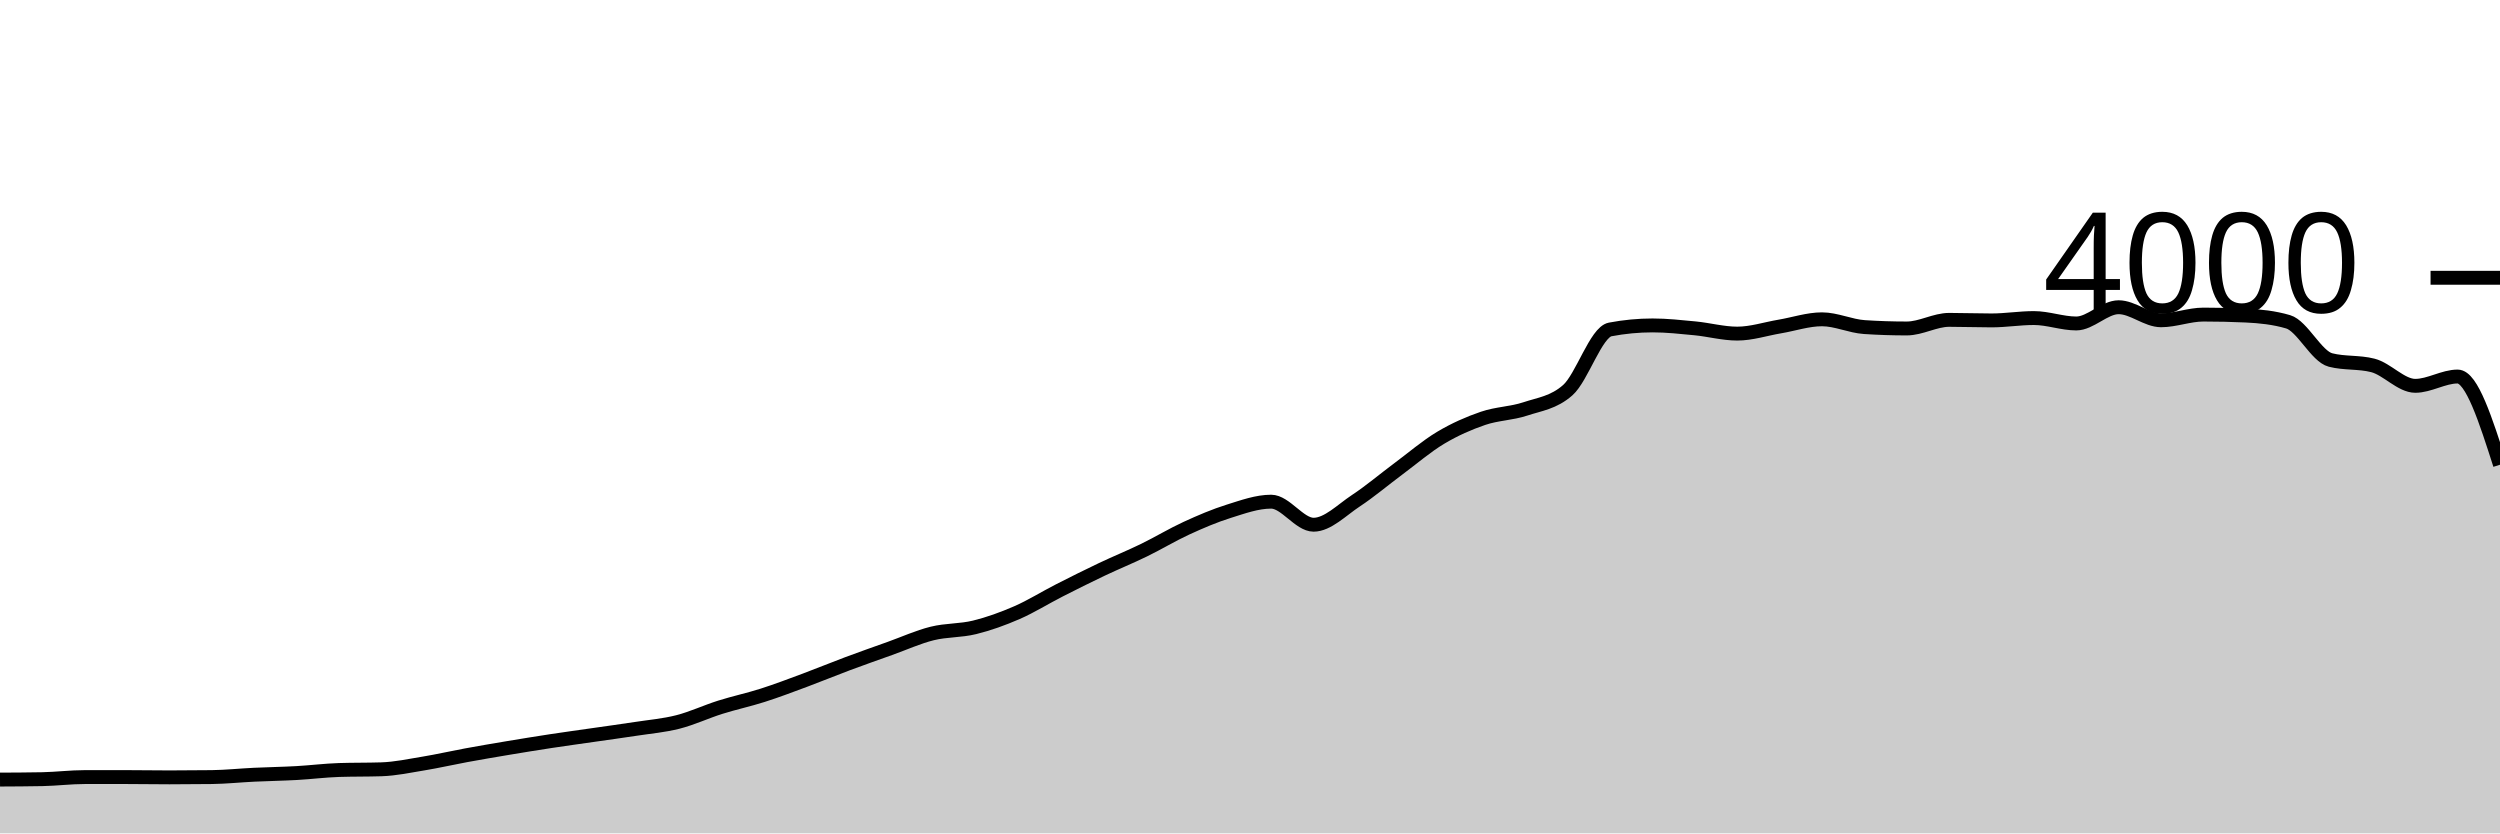
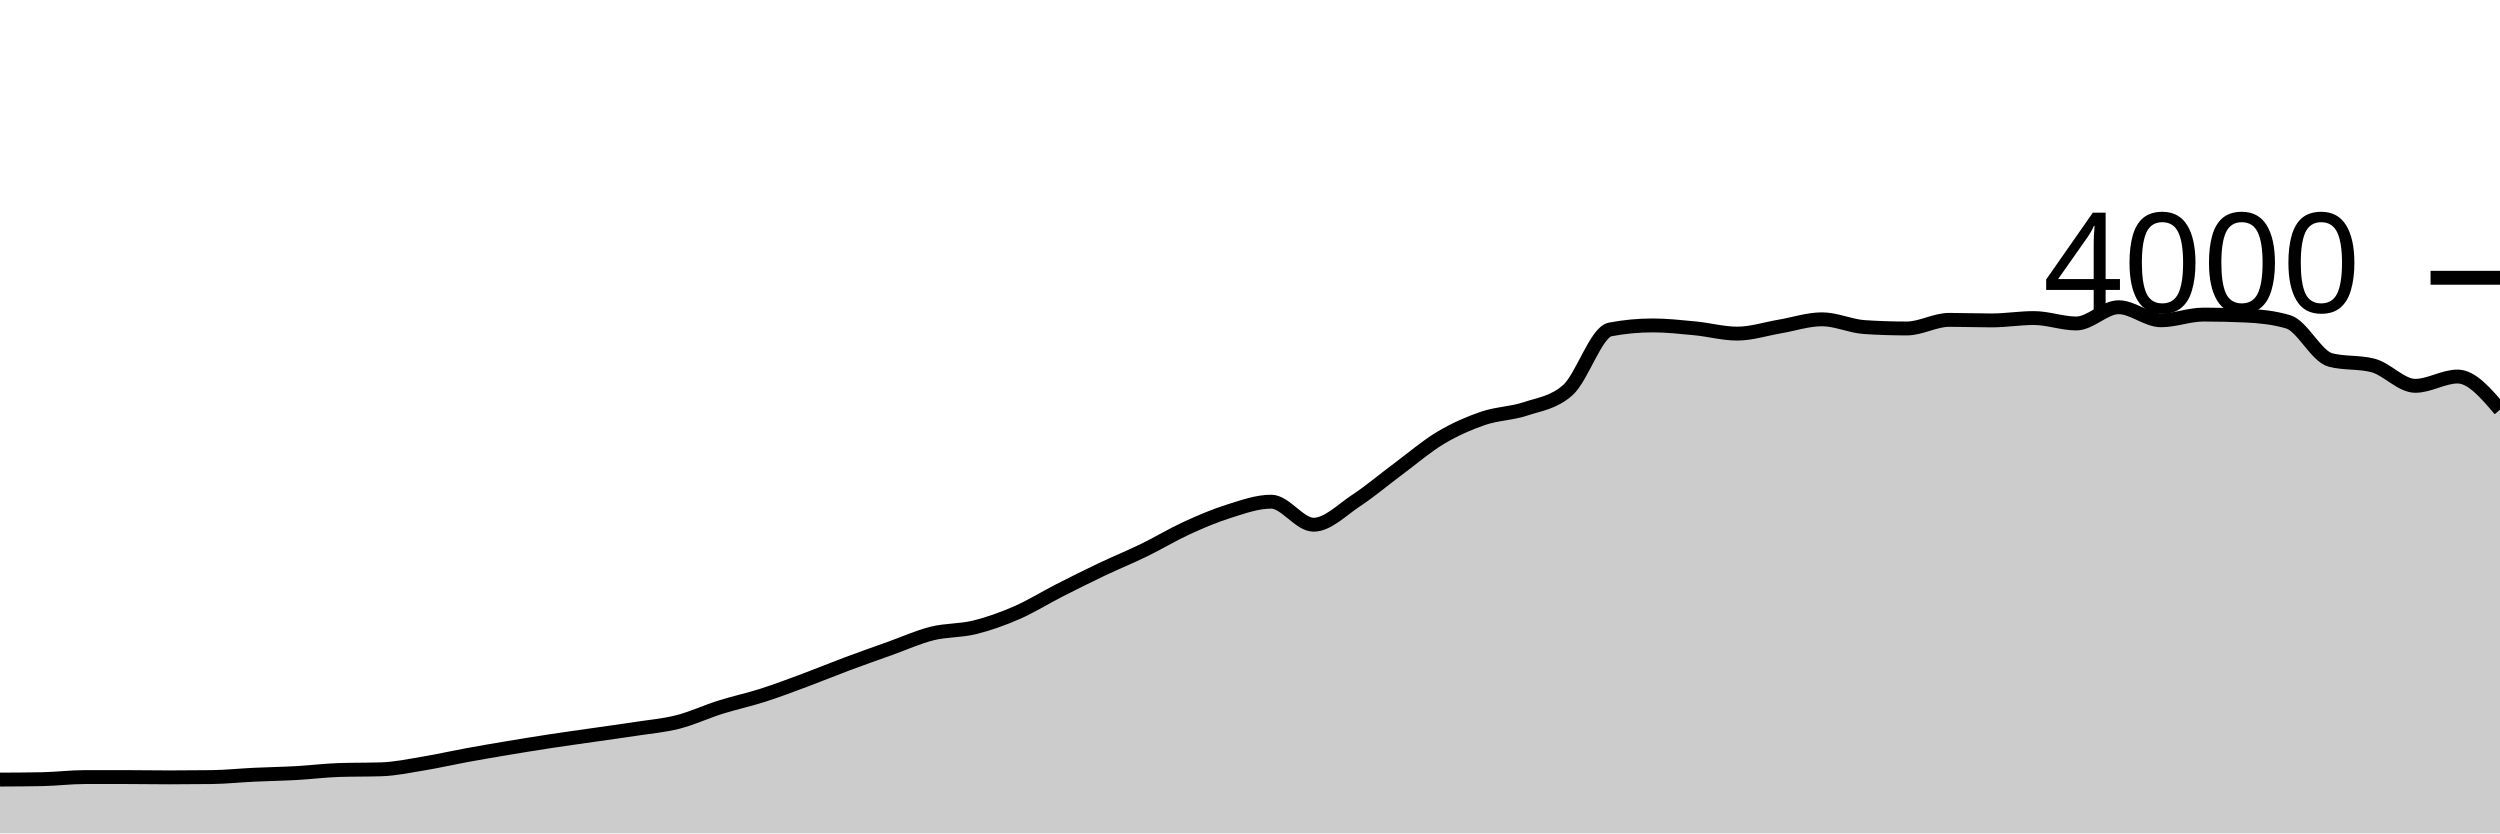
<svg xmlns="http://www.w3.org/2000/svg" viewBox="0 0 180 60">
  <g transform="translate(0,20)">
-     <path class="area" fill="rgba(0, 0, 0, 0.2)" d="M0,36.13C1.017,36.125,2.034,36.12,3.051,36.1C4.068,36.08,5.085,35.95,6.102,35.95C7.119,35.95,8.136,35.95,9.153,35.95C10.169,35.95,11.186,35.97,12.203,35.97C13.22,35.97,14.237,35.963,15.254,35.95C16.271,35.937,17.288,35.828,18.305,35.78C19.322,35.732,20.339,35.717,21.356,35.66C22.373,35.603,23.39,35.473,24.407,35.44C25.424,35.407,26.441,35.423,27.458,35.39C28.475,35.357,29.492,35.138,30.508,34.97C31.525,34.802,32.542,34.567,33.559,34.38C34.576,34.193,35.593,34.02,36.61,33.85C37.627,33.68,38.644,33.515,39.661,33.36C40.678,33.205,41.695,33.067,42.712,32.92C43.729,32.773,44.746,32.637,45.763,32.48C46.78,32.323,47.797,32.24,48.814,31.98C49.831,31.72,50.847,31.24,51.864,30.92C52.881,30.6,53.898,30.385,54.915,30.06C55.932,29.735,56.949,29.348,57.966,28.97C58.983,28.592,60,28.17,61.017,27.79C62.034,27.41,63.051,27.053,64.068,26.69C65.085,26.327,66.102,25.863,67.119,25.61C68.136,25.357,69.153,25.42,70.169,25.17C71.186,24.92,72.203,24.553,73.22,24.11C74.237,23.667,75.254,23.028,76.271,22.51C77.288,21.992,78.305,21.483,79.322,21C80.339,20.517,81.356,20.105,82.373,19.61C83.39,19.115,84.407,18.497,85.424,18.03C86.441,17.563,87.458,17.128,88.475,16.81C89.492,16.492,90.508,16.12,91.525,16.12C92.542,16.12,93.559,17.78,94.576,17.78C95.593,17.78,96.61,16.72,97.627,16.05C98.644,15.38,99.661,14.515,100.678,13.76C101.695,13.005,102.712,12.127,103.729,11.52C104.746,10.913,105.763,10.467,106.78,10.12C107.797,9.773,108.814,9.778,109.831,9.44C110.847,9.102,111.864,8.99,112.881,8.09C113.898,7.19,114.915,3.913,115.932,3.72C116.949,3.527,117.966,3.43,118.983,3.43C120,3.43,121.017,3.542,122.034,3.64C123.051,3.738,124.068,4.02,125.085,4.02C126.102,4.02,127.119,3.682,128.136,3.51C129.153,3.338,130.169,2.99,131.186,2.99C132.203,2.99,133.22,3.483,134.237,3.55C135.254,3.617,136.271,3.65,137.288,3.65C138.305,3.65,139.322,3.03,140.339,3.03C141.356,3.03,142.373,3.07,143.39,3.07C144.407,3.07,145.424,2.9,146.441,2.9C147.458,2.9,148.475,3.29,149.492,3.29C150.508,3.29,151.525,2.12,152.542,2.12C153.559,2.12,154.576,3.06,155.593,3.06C156.61,3.06,157.627,2.65,158.644,2.65C159.661,2.65,160.678,2.673,161.695,2.72C162.712,2.767,163.729,2.87,164.746,3.17C165.763,3.47,166.78,5.66,167.797,5.92C168.814,6.18,169.831,6.05,170.847,6.31C171.864,6.57,172.881,7.78,173.898,7.78C174.915,7.78,175.932,7.11,176.949,7.11C177.966,7.11,178.983,10.285,180,13.46L180,40C178.983,40,177.966,40,176.949,40C175.932,40,174.915,40,173.898,40C172.881,40,171.864,40,170.847,40C169.831,40,168.814,40,167.797,40C166.78,40,165.763,40,164.746,40C163.729,40,162.712,40,161.695,40C160.678,40,159.661,40,158.644,40C157.627,40,156.61,40,155.593,40C154.576,40,153.559,40,152.542,40C151.525,40,150.508,40,149.492,40C148.475,40,147.458,40,146.441,40C145.424,40,144.407,40,143.39,40C142.373,40,141.356,40,140.339,40C139.322,40,138.305,40,137.288,40C136.271,40,135.254,40,134.237,40C133.22,40,132.203,40,131.186,40C130.169,40,129.153,40,128.136,40C127.119,40,126.102,40,125.085,40C124.068,40,123.051,40,122.034,40C121.017,40,120,40,118.983,40C117.966,40,116.949,40,115.932,40C114.915,40,113.898,40,112.881,40C111.864,40,110.847,40,109.831,40C108.814,40,107.797,40,106.78,40C105.763,40,104.746,40,103.729,40C102.712,40,101.695,40,100.678,40C99.661,40,98.644,40,97.627,40C96.61,40,95.593,40,94.576,40C93.559,40,92.542,40,91.525,40C90.508,40,89.492,40,88.475,40C87.458,40,86.441,40,85.424,40C84.407,40,83.39,40,82.373,40C81.356,40,80.339,40,79.322,40C78.305,40,77.288,40,76.271,40C75.254,40,74.237,40,73.22,40C72.203,40,71.186,40,70.169,40C69.153,40,68.136,40,67.119,40C66.102,40,65.085,40,64.068,40C63.051,40,62.034,40,61.017,40C60,40,58.983,40,57.966,40C56.949,40,55.932,40,54.915,40C53.898,40,52.881,40,51.864,40C50.847,40,49.831,40,48.814,40C47.797,40,46.78,40,45.763,40C44.746,40,43.729,40,42.712,40C41.695,40,40.678,40,39.661,40C38.644,40,37.627,40,36.61,40C35.593,40,34.576,40,33.559,40C32.542,40,31.525,40,30.508,40C29.492,40,28.475,40,27.458,40C26.441,40,25.424,40,24.407,40C23.39,40,22.373,40,21.356,40C20.339,40,19.322,40,18.305,40C17.288,40,16.271,40,15.254,40C14.237,40,13.22,40,12.203,40C11.186,40,10.169,40,9.153,40C8.136,40,7.119,40,6.102,40C5.085,40,4.068,40,3.051,40C2.034,40,1.017,40,0,40Z" />
-     <path class="line" stroke="black" fill="none" d="M0,36.13C1.017,36.125,2.034,36.12,3.051,36.1C4.068,36.08,5.085,35.95,6.102,35.95C7.119,35.95,8.136,35.95,9.153,35.95C10.169,35.95,11.186,35.97,12.203,35.97C13.22,35.97,14.237,35.963,15.254,35.95C16.271,35.937,17.288,35.828,18.305,35.78C19.322,35.732,20.339,35.717,21.356,35.66C22.373,35.603,23.39,35.473,24.407,35.44C25.424,35.407,26.441,35.423,27.458,35.39C28.475,35.357,29.492,35.138,30.508,34.97C31.525,34.802,32.542,34.567,33.559,34.38C34.576,34.193,35.593,34.02,36.61,33.85C37.627,33.68,38.644,33.515,39.661,33.36C40.678,33.205,41.695,33.067,42.712,32.92C43.729,32.773,44.746,32.637,45.763,32.48C46.78,32.323,47.797,32.24,48.814,31.98C49.831,31.72,50.847,31.24,51.864,30.92C52.881,30.6,53.898,30.385,54.915,30.06C55.932,29.735,56.949,29.348,57.966,28.97C58.983,28.592,60,28.17,61.017,27.79C62.034,27.41,63.051,27.053,64.068,26.69C65.085,26.327,66.102,25.863,67.119,25.61C68.136,25.357,69.153,25.42,70.169,25.17C71.186,24.92,72.203,24.553,73.22,24.11C74.237,23.667,75.254,23.028,76.271,22.51C77.288,21.992,78.305,21.483,79.322,21C80.339,20.517,81.356,20.105,82.373,19.61C83.39,19.115,84.407,18.497,85.424,18.03C86.441,17.563,87.458,17.128,88.475,16.81C89.492,16.492,90.508,16.12,91.525,16.12C92.542,16.12,93.559,17.78,94.576,17.78C95.593,17.78,96.61,16.72,97.627,16.05C98.644,15.38,99.661,14.515,100.678,13.76C101.695,13.005,102.712,12.127,103.729,11.52C104.746,10.913,105.763,10.467,106.78,10.12C107.797,9.773,108.814,9.778,109.831,9.44C110.847,9.102,111.864,8.99,112.881,8.09C113.898,7.19,114.915,3.913,115.932,3.72C116.949,3.527,117.966,3.43,118.983,3.43C120,3.43,121.017,3.542,122.034,3.64C123.051,3.738,124.068,4.02,125.085,4.02C126.102,4.02,127.119,3.682,128.136,3.51C129.153,3.338,130.169,2.99,131.186,2.99C132.203,2.99,133.22,3.483,134.237,3.55C135.254,3.617,136.271,3.65,137.288,3.65C138.305,3.65,139.322,3.03,140.339,3.03C141.356,3.03,142.373,3.07,143.39,3.07C144.407,3.07,145.424,2.9,146.441,2.9C147.458,2.9,148.475,3.29,149.492,3.29C150.508,3.29,151.525,2.12,152.542,2.12C153.559,2.12,154.576,3.06,155.593,3.06C156.61,3.06,157.627,2.65,158.644,2.65C159.661,2.65,160.678,2.673,161.695,2.72C162.712,2.767,163.729,2.87,164.746,3.17C165.763,3.47,166.78,5.66,167.797,5.92C168.814,6.18,169.831,6.05,170.847,6.31C171.864,6.57,172.881,7.78,173.898,7.78C174.915,7.78,175.932,7.11,176.949,7.11C177.966,7.11,178.983,10.285,180,13.46" />
+     <path class="area" fill="rgba(0, 0, 0, 0.2)" d="M0,36.13C1.017,36.125,2.034,36.12,3.051,36.1C4.068,36.08,5.085,35.95,6.102,35.95C7.119,35.95,8.136,35.95,9.153,35.95C10.169,35.95,11.186,35.97,12.203,35.97C13.22,35.97,14.237,35.963,15.254,35.95C16.271,35.937,17.288,35.828,18.305,35.78C19.322,35.732,20.339,35.717,21.356,35.66C22.373,35.603,23.39,35.473,24.407,35.44C25.424,35.407,26.441,35.423,27.458,35.39C28.475,35.357,29.492,35.138,30.508,34.97C31.525,34.802,32.542,34.567,33.559,34.38C34.576,34.193,35.593,34.02,36.61,33.85C37.627,33.68,38.644,33.515,39.661,33.36C40.678,33.205,41.695,33.067,42.712,32.92C43.729,32.773,44.746,32.637,45.763,32.48C46.78,32.323,47.797,32.24,48.814,31.98C49.831,31.72,50.847,31.24,51.864,30.92C52.881,30.6,53.898,30.385,54.915,30.06C55.932,29.735,56.949,29.348,57.966,28.97C58.983,28.592,60,28.17,61.017,27.79C62.034,27.41,63.051,27.053,64.068,26.69C65.085,26.327,66.102,25.863,67.119,25.61C68.136,25.357,69.153,25.42,70.169,25.17C71.186,24.92,72.203,24.553,73.22,24.11C74.237,23.667,75.254,23.028,76.271,22.51C77.288,21.992,78.305,21.483,79.322,21C80.339,20.517,81.356,20.105,82.373,19.61C83.39,19.115,84.407,18.497,85.424,18.03C86.441,17.563,87.458,17.128,88.475,16.81C89.492,16.492,90.508,16.12,91.525,16.12C92.542,16.12,93.559,17.78,94.576,17.78C95.593,17.78,96.61,16.72,97.627,16.05C98.644,15.38,99.661,14.515,100.678,13.76C101.695,13.005,102.712,12.127,103.729,11.52C104.746,10.913,105.763,10.467,106.78,10.12C107.797,9.773,108.814,9.778,109.831,9.44C110.847,9.102,111.864,8.99,112.881,8.09C113.898,7.19,114.915,3.913,115.932,3.72C116.949,3.527,117.966,3.43,118.983,3.43C120,3.43,121.017,3.542,122.034,3.64C123.051,3.738,124.068,4.02,125.085,4.02C126.102,4.02,127.119,3.682,128.136,3.51C129.153,3.338,130.169,2.99,131.186,2.99C132.203,2.99,133.22,3.483,134.237,3.55C135.254,3.617,136.271,3.65,137.288,3.65C138.305,3.65,139.322,3.03,140.339,3.03C141.356,3.03,142.373,3.07,143.39,3.07C144.407,3.07,145.424,2.9,146.441,2.9C147.458,2.9,148.475,3.29,149.492,3.29C150.508,3.29,151.525,2.12,152.542,2.12C153.559,2.12,154.576,3.06,155.593,3.06C156.61,3.06,157.627,2.65,158.644,2.65C159.661,2.65,160.678,2.673,161.695,2.72C162.712,2.767,163.729,2.87,164.746,3.17C165.763,3.47,166.78,5.66,167.797,5.92C168.814,6.18,169.831,6.05,170.847,6.31C171.864,6.57,172.881,7.78,173.898,7.78C174.915,7.78,175.932,7.11,176.949,7.11C177.966,7.11,178.983,8.305,180,9.5L180,40C178.983,40,177.966,40,176.949,40C175.932,40,174.915,40,173.898,40C172.881,40,171.864,40,170.847,40C169.831,40,168.814,40,167.797,40C166.78,40,165.763,40,164.746,40C163.729,40,162.712,40,161.695,40C160.678,40,159.661,40,158.644,40C157.627,40,156.61,40,155.593,40C154.576,40,153.559,40,152.542,40C151.525,40,150.508,40,149.492,40C148.475,40,147.458,40,146.441,40C145.424,40,144.407,40,143.39,40C142.373,40,141.356,40,140.339,40C139.322,40,138.305,40,137.288,40C136.271,40,135.254,40,134.237,40C133.22,40,132.203,40,131.186,40C130.169,40,129.153,40,128.136,40C127.119,40,126.102,40,125.085,40C124.068,40,123.051,40,122.034,40C121.017,40,120,40,118.983,40C117.966,40,116.949,40,115.932,40C114.915,40,113.898,40,112.881,40C111.864,40,110.847,40,109.831,40C108.814,40,107.797,40,106.78,40C105.763,40,104.746,40,103.729,40C102.712,40,101.695,40,100.678,40C99.661,40,98.644,40,97.627,40C96.61,40,95.593,40,94.576,40C93.559,40,92.542,40,91.525,40C90.508,40,89.492,40,88.475,40C87.458,40,86.441,40,85.424,40C84.407,40,83.39,40,82.373,40C81.356,40,80.339,40,79.322,40C78.305,40,77.288,40,76.271,40C75.254,40,74.237,40,73.22,40C72.203,40,71.186,40,70.169,40C69.153,40,68.136,40,67.119,40C66.102,40,65.085,40,64.068,40C63.051,40,62.034,40,61.017,40C60,40,58.983,40,57.966,40C56.949,40,55.932,40,54.915,40C53.898,40,52.881,40,51.864,40C50.847,40,49.831,40,48.814,40C47.797,40,46.78,40,45.763,40C44.746,40,43.729,40,42.712,40C41.695,40,40.678,40,39.661,40C38.644,40,37.627,40,36.61,40C35.593,40,34.576,40,33.559,40C32.542,40,31.525,40,30.508,40C29.492,40,28.475,40,27.458,40C26.441,40,25.424,40,24.407,40C23.39,40,22.373,40,21.356,40C20.339,40,19.322,40,18.305,40C17.288,40,16.271,40,15.254,40C14.237,40,13.22,40,12.203,40C11.186,40,10.169,40,9.153,40C8.136,40,7.119,40,6.102,40C5.085,40,4.068,40,3.051,40C2.034,40,1.017,40,0,40Z" />
+     <path class="line" stroke="black" fill="none" d="M0,36.13C1.017,36.125,2.034,36.12,3.051,36.1C4.068,36.08,5.085,35.95,6.102,35.95C7.119,35.95,8.136,35.95,9.153,35.95C10.169,35.95,11.186,35.97,12.203,35.97C13.22,35.97,14.237,35.963,15.254,35.95C16.271,35.937,17.288,35.828,18.305,35.78C19.322,35.732,20.339,35.717,21.356,35.66C22.373,35.603,23.39,35.473,24.407,35.44C25.424,35.407,26.441,35.423,27.458,35.39C28.475,35.357,29.492,35.138,30.508,34.97C31.525,34.802,32.542,34.567,33.559,34.38C34.576,34.193,35.593,34.02,36.61,33.85C37.627,33.68,38.644,33.515,39.661,33.36C40.678,33.205,41.695,33.067,42.712,32.92C43.729,32.773,44.746,32.637,45.763,32.48C46.78,32.323,47.797,32.24,48.814,31.98C49.831,31.72,50.847,31.24,51.864,30.92C52.881,30.6,53.898,30.385,54.915,30.06C55.932,29.735,56.949,29.348,57.966,28.97C58.983,28.592,60,28.17,61.017,27.79C62.034,27.41,63.051,27.053,64.068,26.69C65.085,26.327,66.102,25.863,67.119,25.61C68.136,25.357,69.153,25.42,70.169,25.17C71.186,24.92,72.203,24.553,73.22,24.11C74.237,23.667,75.254,23.028,76.271,22.51C77.288,21.992,78.305,21.483,79.322,21C80.339,20.517,81.356,20.105,82.373,19.61C83.39,19.115,84.407,18.497,85.424,18.03C86.441,17.563,87.458,17.128,88.475,16.81C89.492,16.492,90.508,16.12,91.525,16.12C92.542,16.12,93.559,17.78,94.576,17.78C95.593,17.78,96.61,16.72,97.627,16.05C98.644,15.38,99.661,14.515,100.678,13.76C101.695,13.005,102.712,12.127,103.729,11.52C104.746,10.913,105.763,10.467,106.78,10.12C107.797,9.773,108.814,9.778,109.831,9.44C110.847,9.102,111.864,8.99,112.881,8.09C113.898,7.19,114.915,3.913,115.932,3.72C116.949,3.527,117.966,3.43,118.983,3.43C120,3.43,121.017,3.542,122.034,3.64C123.051,3.738,124.068,4.02,125.085,4.02C126.102,4.02,127.119,3.682,128.136,3.51C129.153,3.338,130.169,2.99,131.186,2.99C132.203,2.99,133.22,3.483,134.237,3.55C135.254,3.617,136.271,3.65,137.288,3.65C138.305,3.65,139.322,3.03,140.339,3.03C141.356,3.03,142.373,3.07,143.39,3.07C144.407,3.07,145.424,2.9,146.441,2.9C147.458,2.9,148.475,3.29,149.492,3.29C150.508,3.29,151.525,2.12,152.542,2.12C153.559,2.12,154.576,3.06,155.593,3.06C156.61,3.06,157.627,2.65,158.644,2.65C159.661,2.65,160.678,2.673,161.695,2.72C162.712,2.767,163.729,2.87,164.746,3.17C165.763,3.47,166.78,5.66,167.797,5.92C168.814,6.18,169.831,6.05,170.847,6.31C171.864,6.57,172.881,7.78,173.898,7.78C174.915,7.78,175.932,7.11,176.949,7.11C177.966,7.11,178.983,8.305,180,9.5" />
    <path class="axis-ceiling" stroke-width="1" stroke="black" fill="none" d="M175,0L180,0" />
    <text class="axis-ceiling-label" font-family="sans-serif" text-anchor="end" font-size="10px" x="170" y="2.5">4000</text>
  </g>
</svg>
